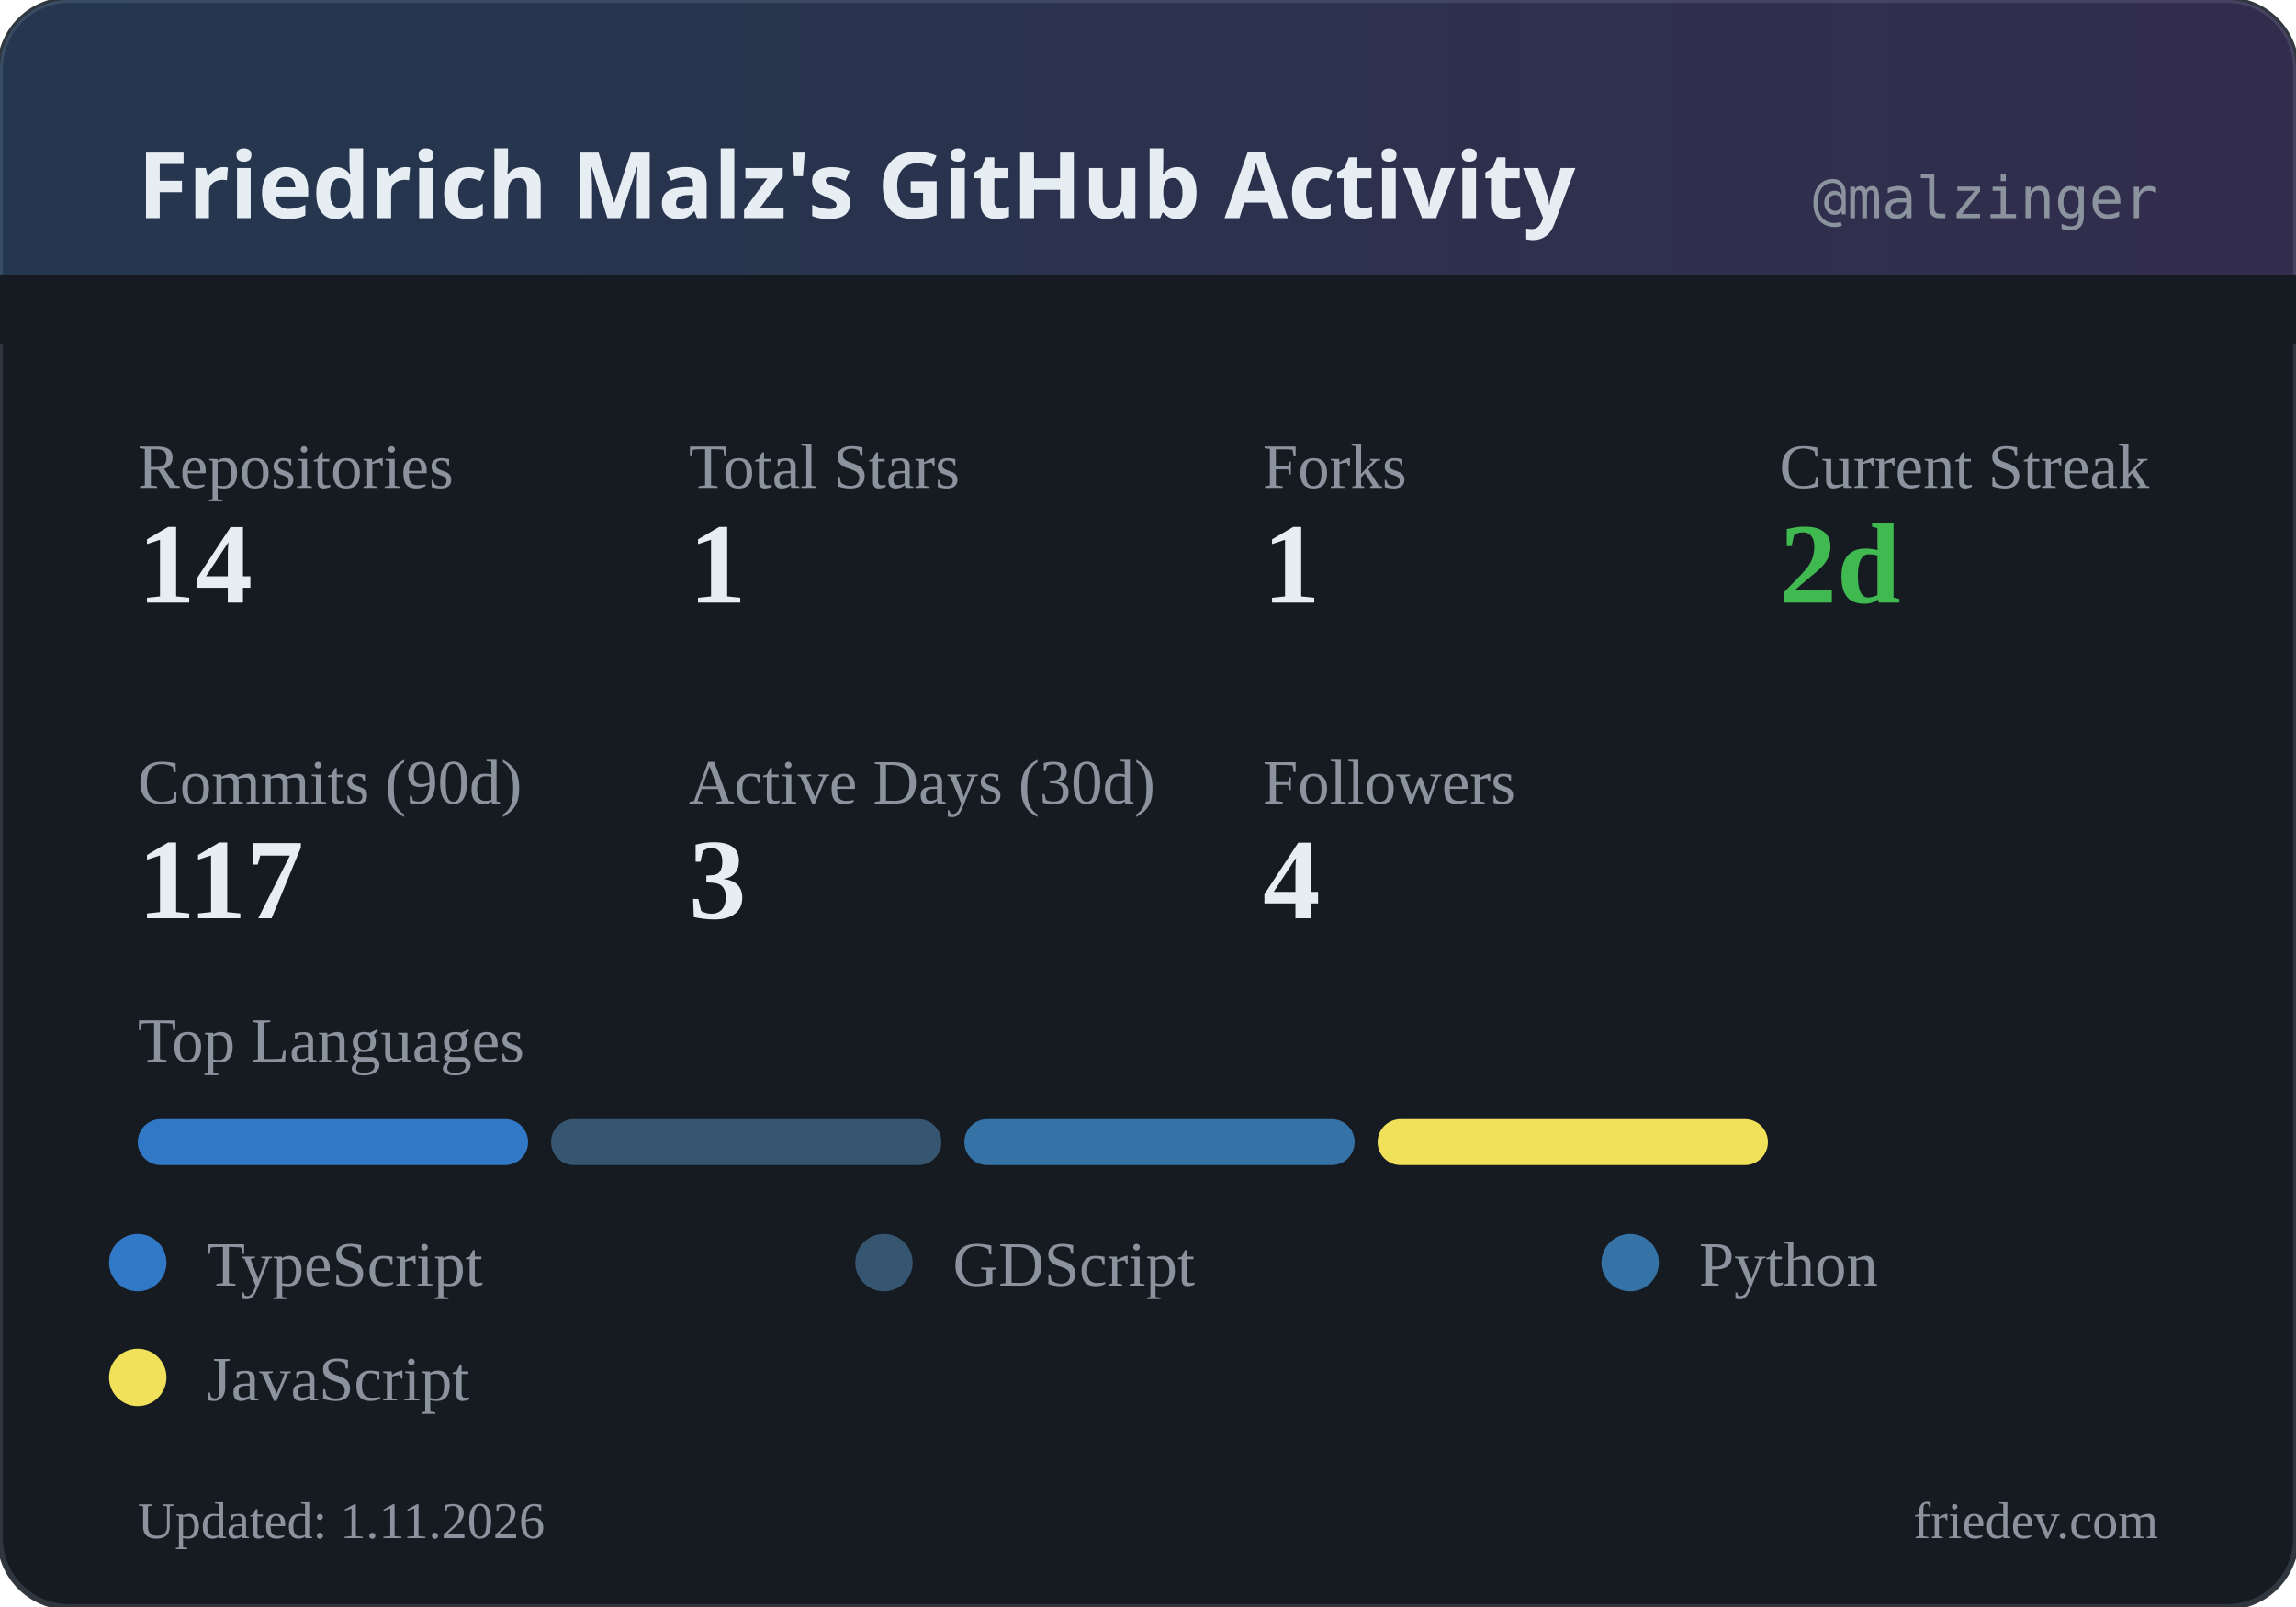
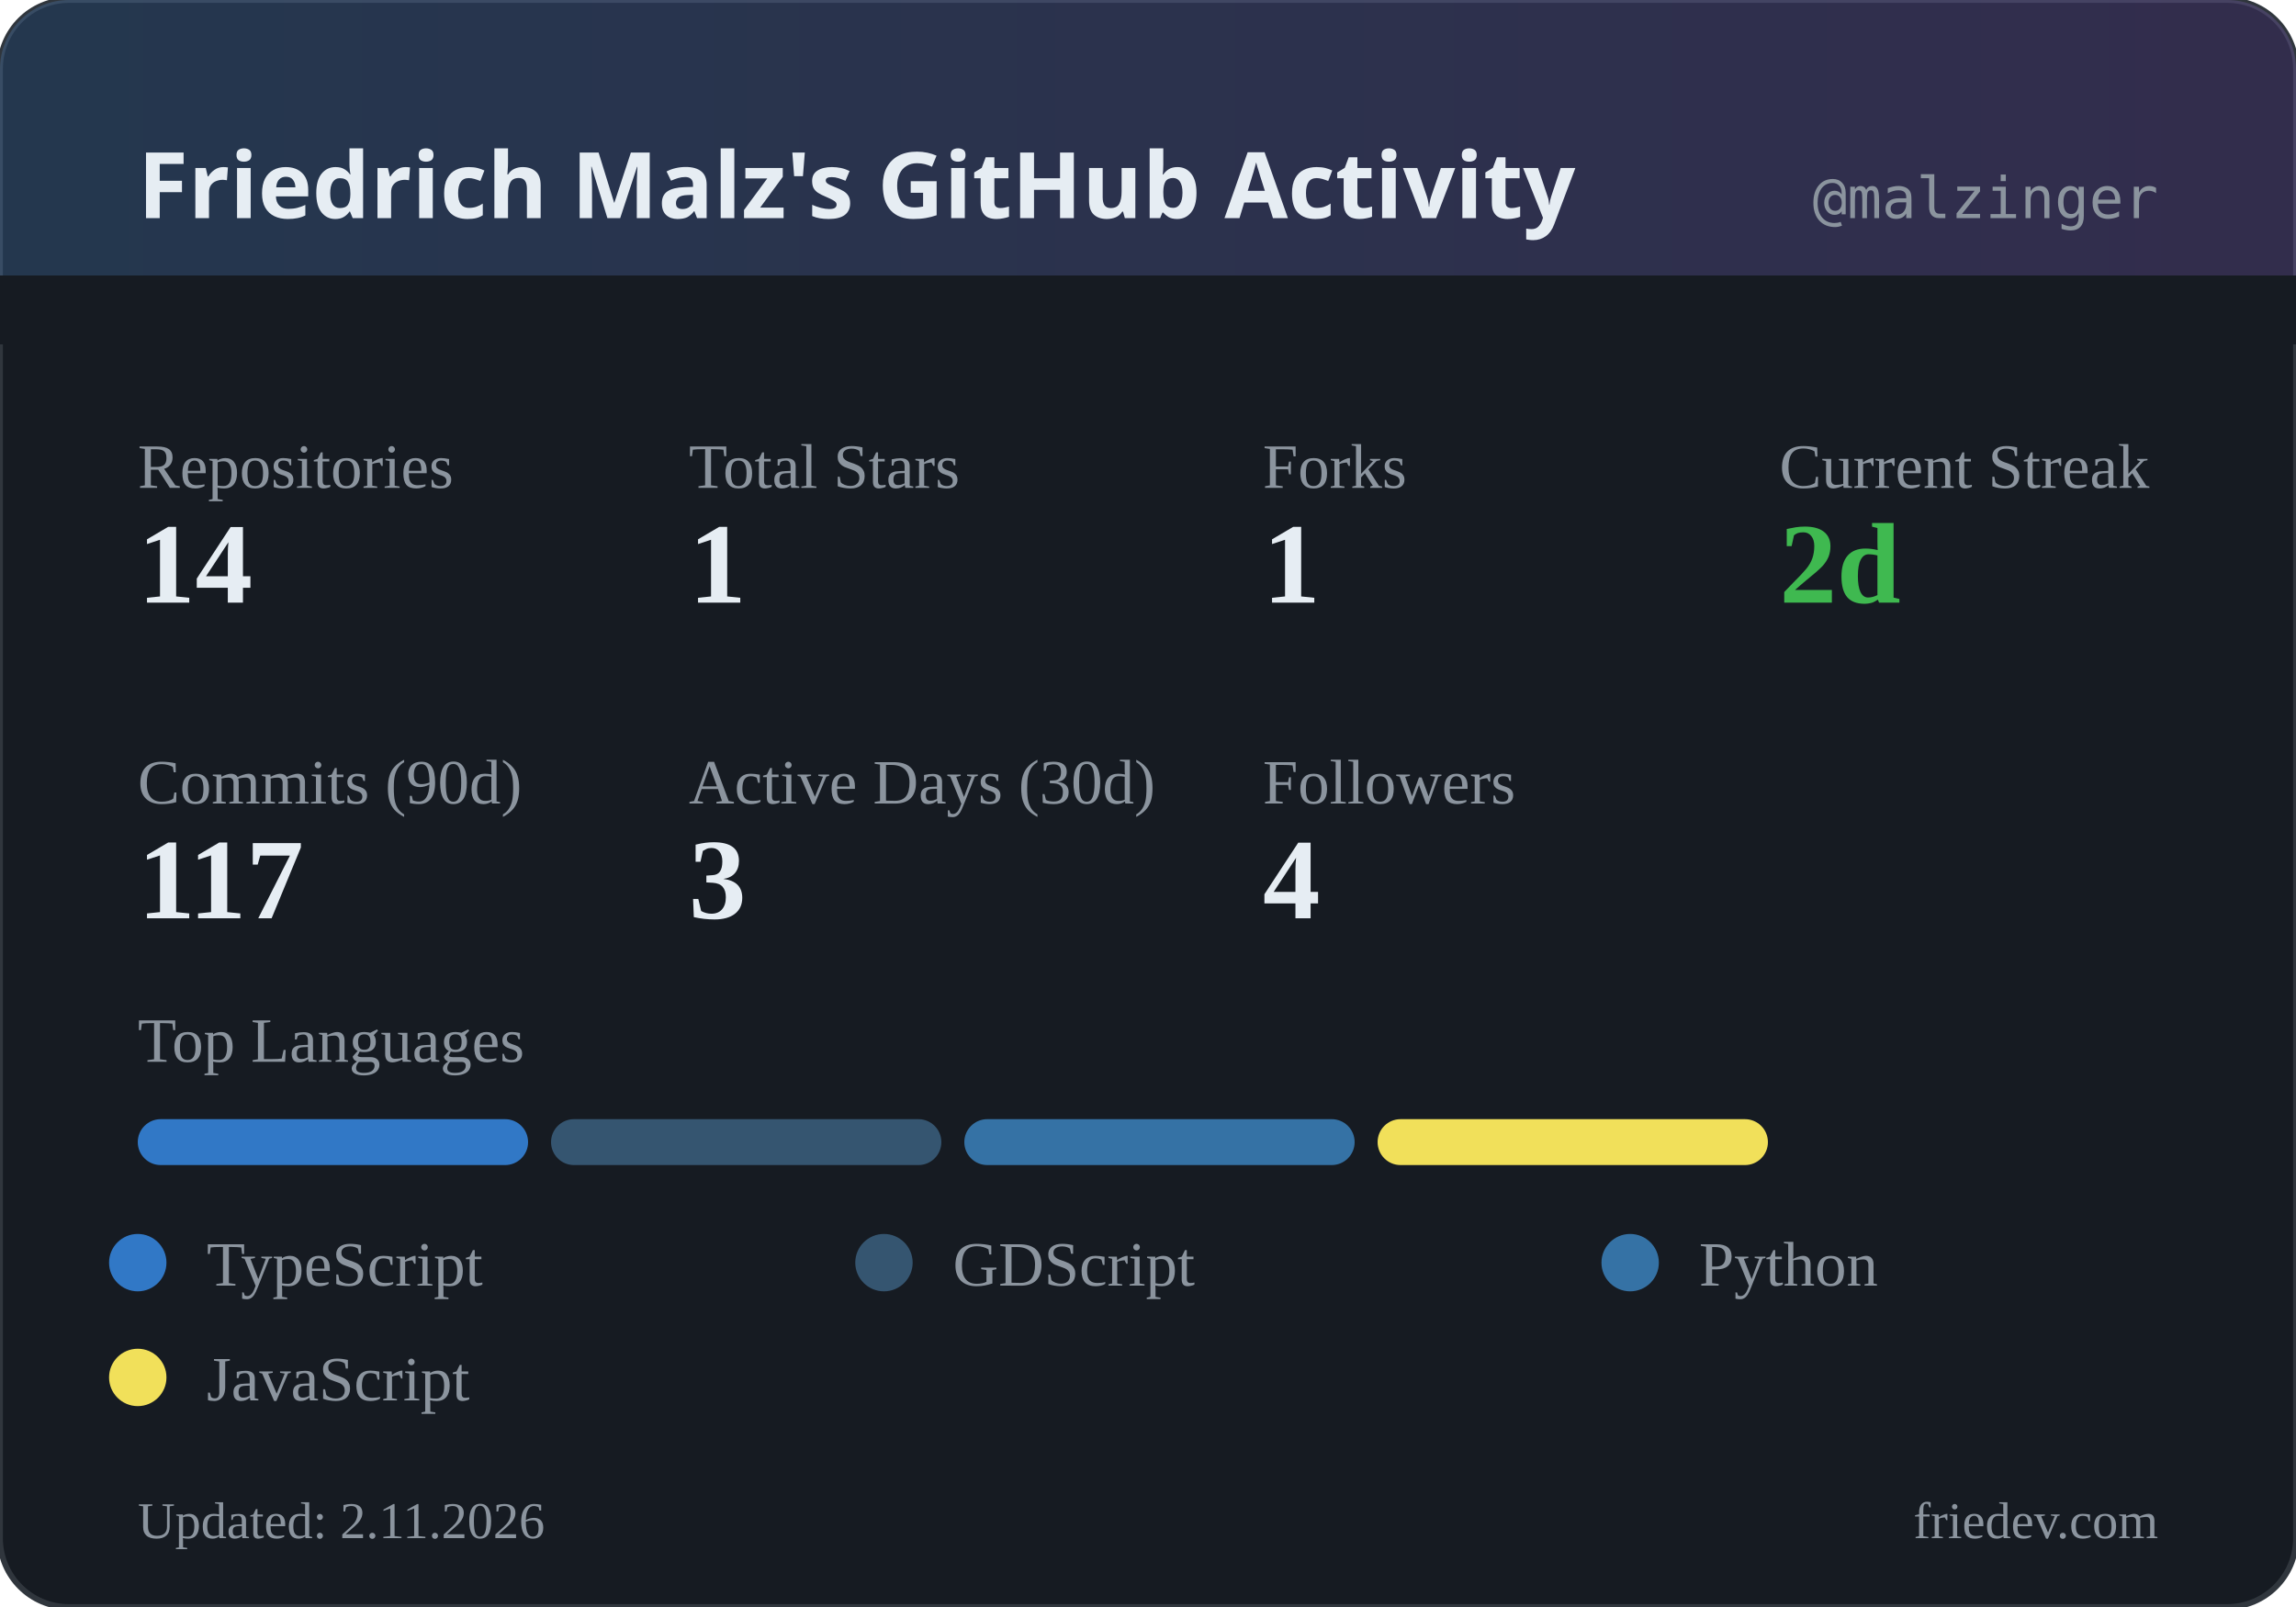
<svg xmlns="http://www.w3.org/2000/svg" width="400" height="280" viewBox="0 0 400 280">
  <defs>
    <linearGradient id="headerGrad" x1="0%" y1="0%" x2="100%" y2="0%">
      <stop offset="0%" style="stop-color:#58a6ff;stop-opacity:0.2" />
      <stop offset="100%" style="stop-color:#a371f7;stop-opacity:0.2" />
    </linearGradient>
  </defs>
  <rect width="400" height="280" rx="12" fill="#161b22" />
  <rect width="400" height="280" rx="12" fill="none" stroke="#30363d" stroke-width="1" />
  <rect width="400" height="60" rx="12" fill="url(#headerGrad)" />
  <rect x="0" y="48" width="400" height="12" fill="#161b22" />
  <text x="24" y="38" fill="#e6edf3" font-family="system-ui, sans-serif" font-size="16" font-weight="600">Friedrich Malz's GitHub Activity</text>
  <text x="376" y="38" fill="#8b949e" font-family="monospace" font-size="10" text-anchor="end">@malzinger</text>
  <text x="24" y="85" fill="#8b949e" font-size="11">Repositories</text>
  <text x="24" y="105" fill="#e6edf3" font-size="20" font-weight="600">14</text>
  <text x="120" y="85" fill="#8b949e" font-size="11">Total Stars</text>
  <text x="120" y="105" fill="#e6edf3" font-size="20" font-weight="600">1</text>
  <text x="220" y="85" fill="#8b949e" font-size="11">Forks</text>
  <text x="220" y="105" fill="#e6edf3" font-size="20" font-weight="600">1</text>
  <text x="310" y="85" fill="#8b949e" font-size="11">Current Streak</text>
  <text x="310" y="105" fill="#3fb950" font-size="20" font-weight="600">2d</text>
  <text x="24" y="140" fill="#8b949e" font-size="11">Commits (90d)</text>
  <text x="24" y="160" fill="#e6edf3" font-size="20" font-weight="600">117</text>
  <text x="120" y="140" fill="#8b949e" font-size="11">Active Days (30d)</text>
  <text x="120" y="160" fill="#e6edf3" font-size="20" font-weight="600">3</text>
  <text x="220" y="140" fill="#8b949e" font-size="11">Followers</text>
  <text x="220" y="160" fill="#e6edf3" font-size="20" font-weight="600">4</text>
  <text x="24" y="185" fill="#8b949e" font-size="11">Top Languages</text>
  <rect x="24" y="195" width="68" height="8" rx="4" fill="#3178c6" />
  <rect x="96" y="195" width="68" height="8" rx="4" fill="#355570" />
  <rect x="168" y="195" width="68" height="8" rx="4" fill="#3572A5" />
  <rect x="240" y="195" width="68" height="8" rx="4" fill="#f1e05a" />
  <circle cx="24" cy="220" r="5" fill="#3178c6" />
  <text x="36" y="224" fill="#8b949e" font-size="11">TypeScript</text>
  <circle cx="154" cy="220" r="5" fill="#355570" />
  <text x="166" y="224" fill="#8b949e" font-size="11">GDScript</text>
  <circle cx="284" cy="220" r="5" fill="#3572A5" />
  <text x="296" y="224" fill="#8b949e" font-size="11">Python</text>
  <circle cx="24" cy="240" r="5" fill="#f1e05a" />
  <text x="36" y="244" fill="#8b949e" font-size="11">JavaScript</text>
-   <text x="24" y="268" fill="#8b949e" font-size="9">Updated: 1.11.2026</text>
+   <text x="24" y="268" fill="#8b949e" font-size="9">Updated: 2.11.2026</text>
  <text x="376" y="268" fill="#8b949e" font-size="9" text-anchor="end">friedev.com</text>
</svg>
